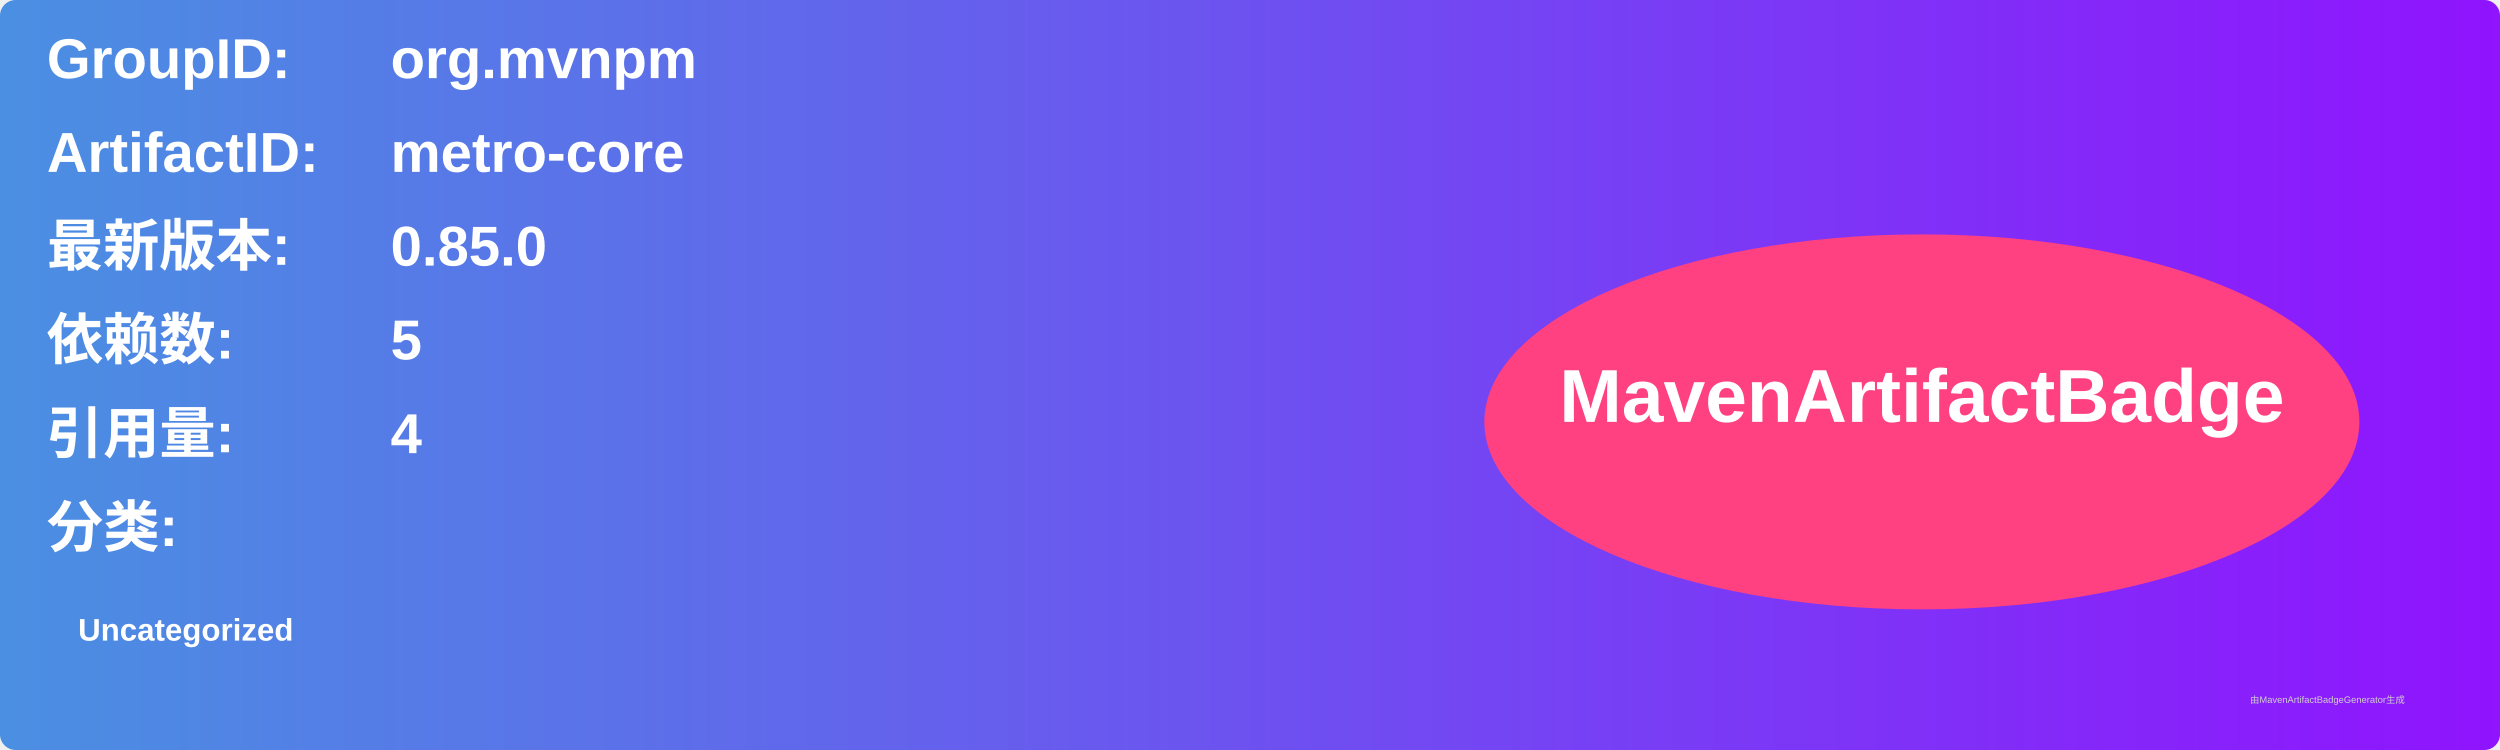
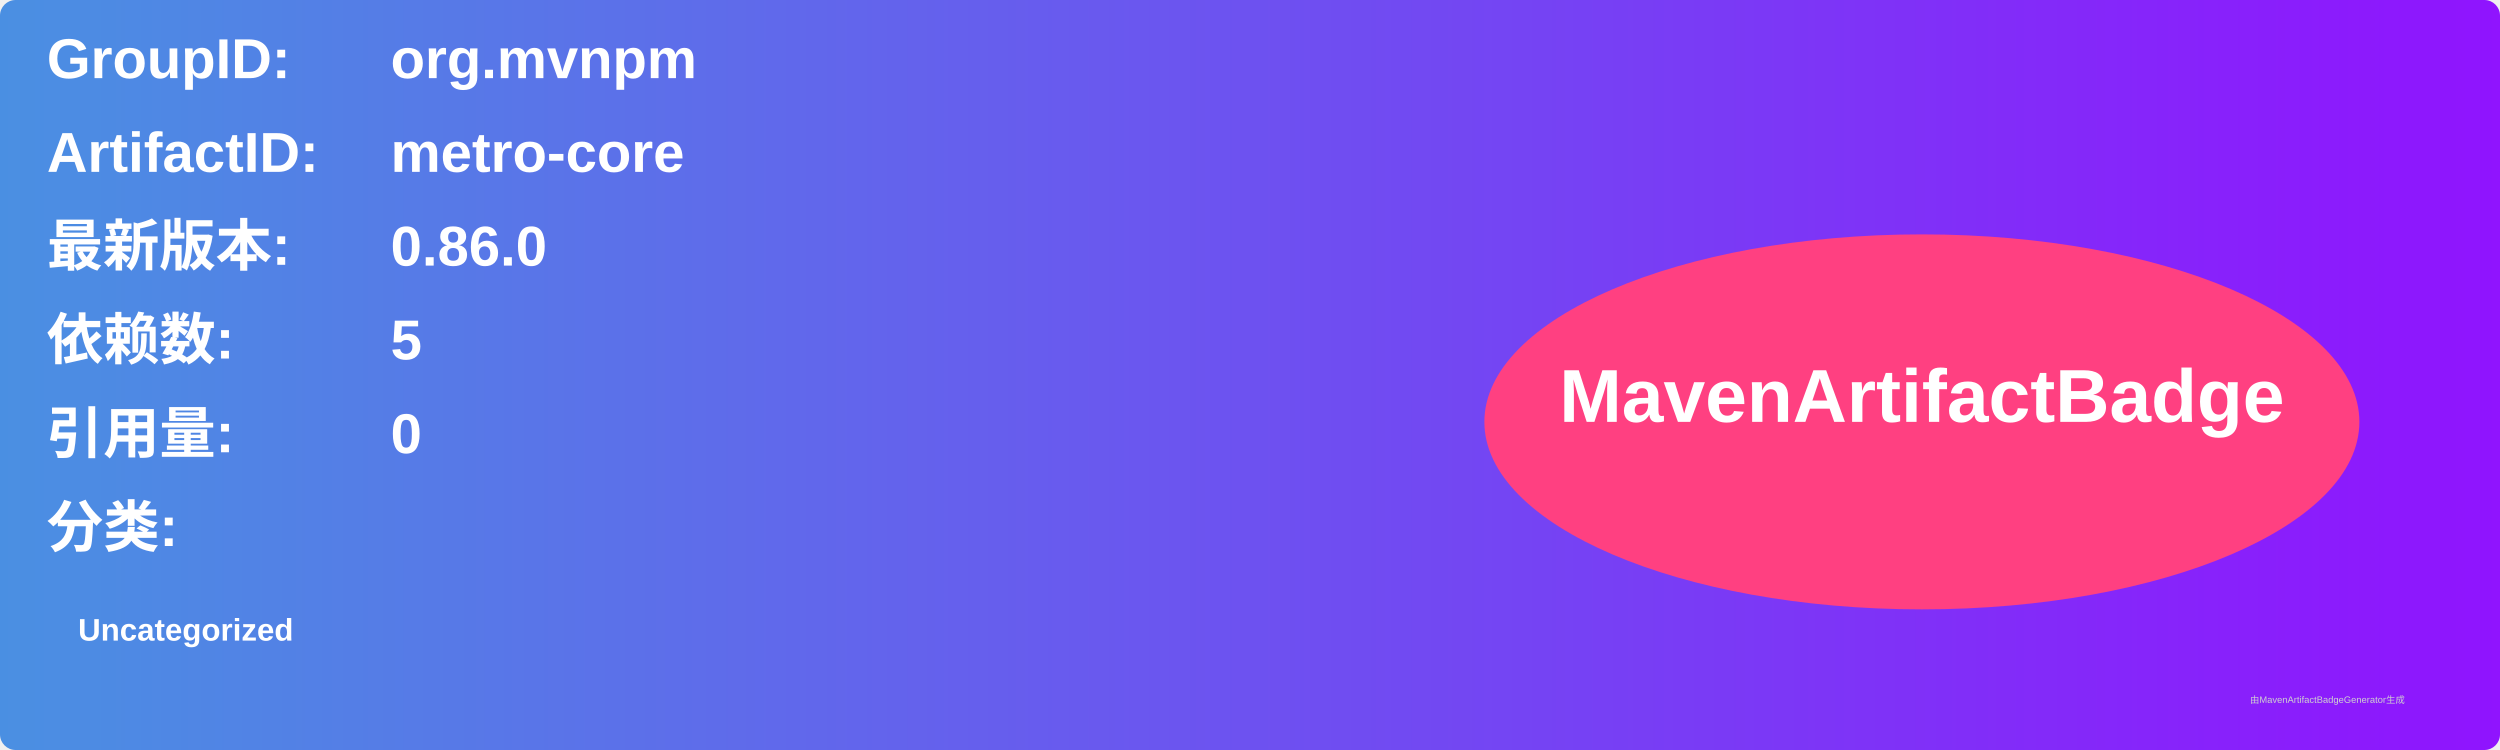
<svg xmlns="http://www.w3.org/2000/svg" width="800" height="240" viewBox="0 0 800 240">
  <linearGradient id="grad" x1="0%" y1="0%" x2="100%" y2="0%">
    <stop offset="0%" stop-color="#4a90e2" />
    <stop offset="100%" stop-color="#9013fe" />
  </linearGradient>
  <rect width="100%" height="100%" rx="5" ry="5" fill="url(#grad)" />
  <g transform="translate(15, 15)">
    <text x="0" y="10" font-family="Arial" font-size="18" fill="white" font-weight="bold" width="260">GroupID:</text>
    <text x="110" y="10" font-family="Arial" font-size="18" fill="white" font-weight="bold" width="460">org.mvnpm</text>
    <text x="0" y="40" font-family="Arial" font-size="18" fill="white" font-weight="bold" width="260">ArtifactID:</text>
    <text x="110" y="40" font-family="Arial" font-size="18" fill="white" font-weight="bold" width="460">metro-core</text>
    <text x="0" y="70" font-family="Arial" font-size="18" fill="white" font-weight="bold">最新版本:</text>
    <text x="110" y="70" font-family="Arial" font-size="18" fill="white" font-weight="bold">
-       <tspan font-weight="bold">0.85.0</tspan>
+       <tspan font-weight="bold">0.86.0</tspan>
    </text>
    <text x="0" y="100" font-family="Arial" font-size="18" fill="white" font-weight="bold">依赖数: </text>
    <text x="110" y="100" font-family="Arial" font-size="18" fill="white">
      <tspan font-weight="bold">5</tspan>
    </text>
    <text x="0" y="130" font-family="Arial" font-size="18" fill="white" font-weight="bold">引用量: </text>
    <text x="110" y="130" font-family="Arial" font-size="18" fill="white">
-       <tspan font-weight="bold">4</tspan>
+       <tspan font-weight="bold">0</tspan>
    </text>
    <text x="0" y="160" font-family="Arial" font-size="18" fill="white" font-weight="bold">分类:</text>
    <text x="10" y="190" font-family="Arial" font-size="10" fill="white">
      <tspan font-weight="bold">Uncategorized</tspan>
    </text>
    <ellipse cx="600" cy="120" rx="140" ry="60" fill="#ff4081" />
    <text x="600" y="120" text-anchor="middle" font-family="Arial" font-size="24" fill="white" font-weight="bold">MavenArtifactBadge</text>
  </g>
  <text x="720" y="225" font-family="Arial" font-size="3" fill="#d0d0d0">由MavenArtifactBadgeGenerator生成</text>
</svg>
